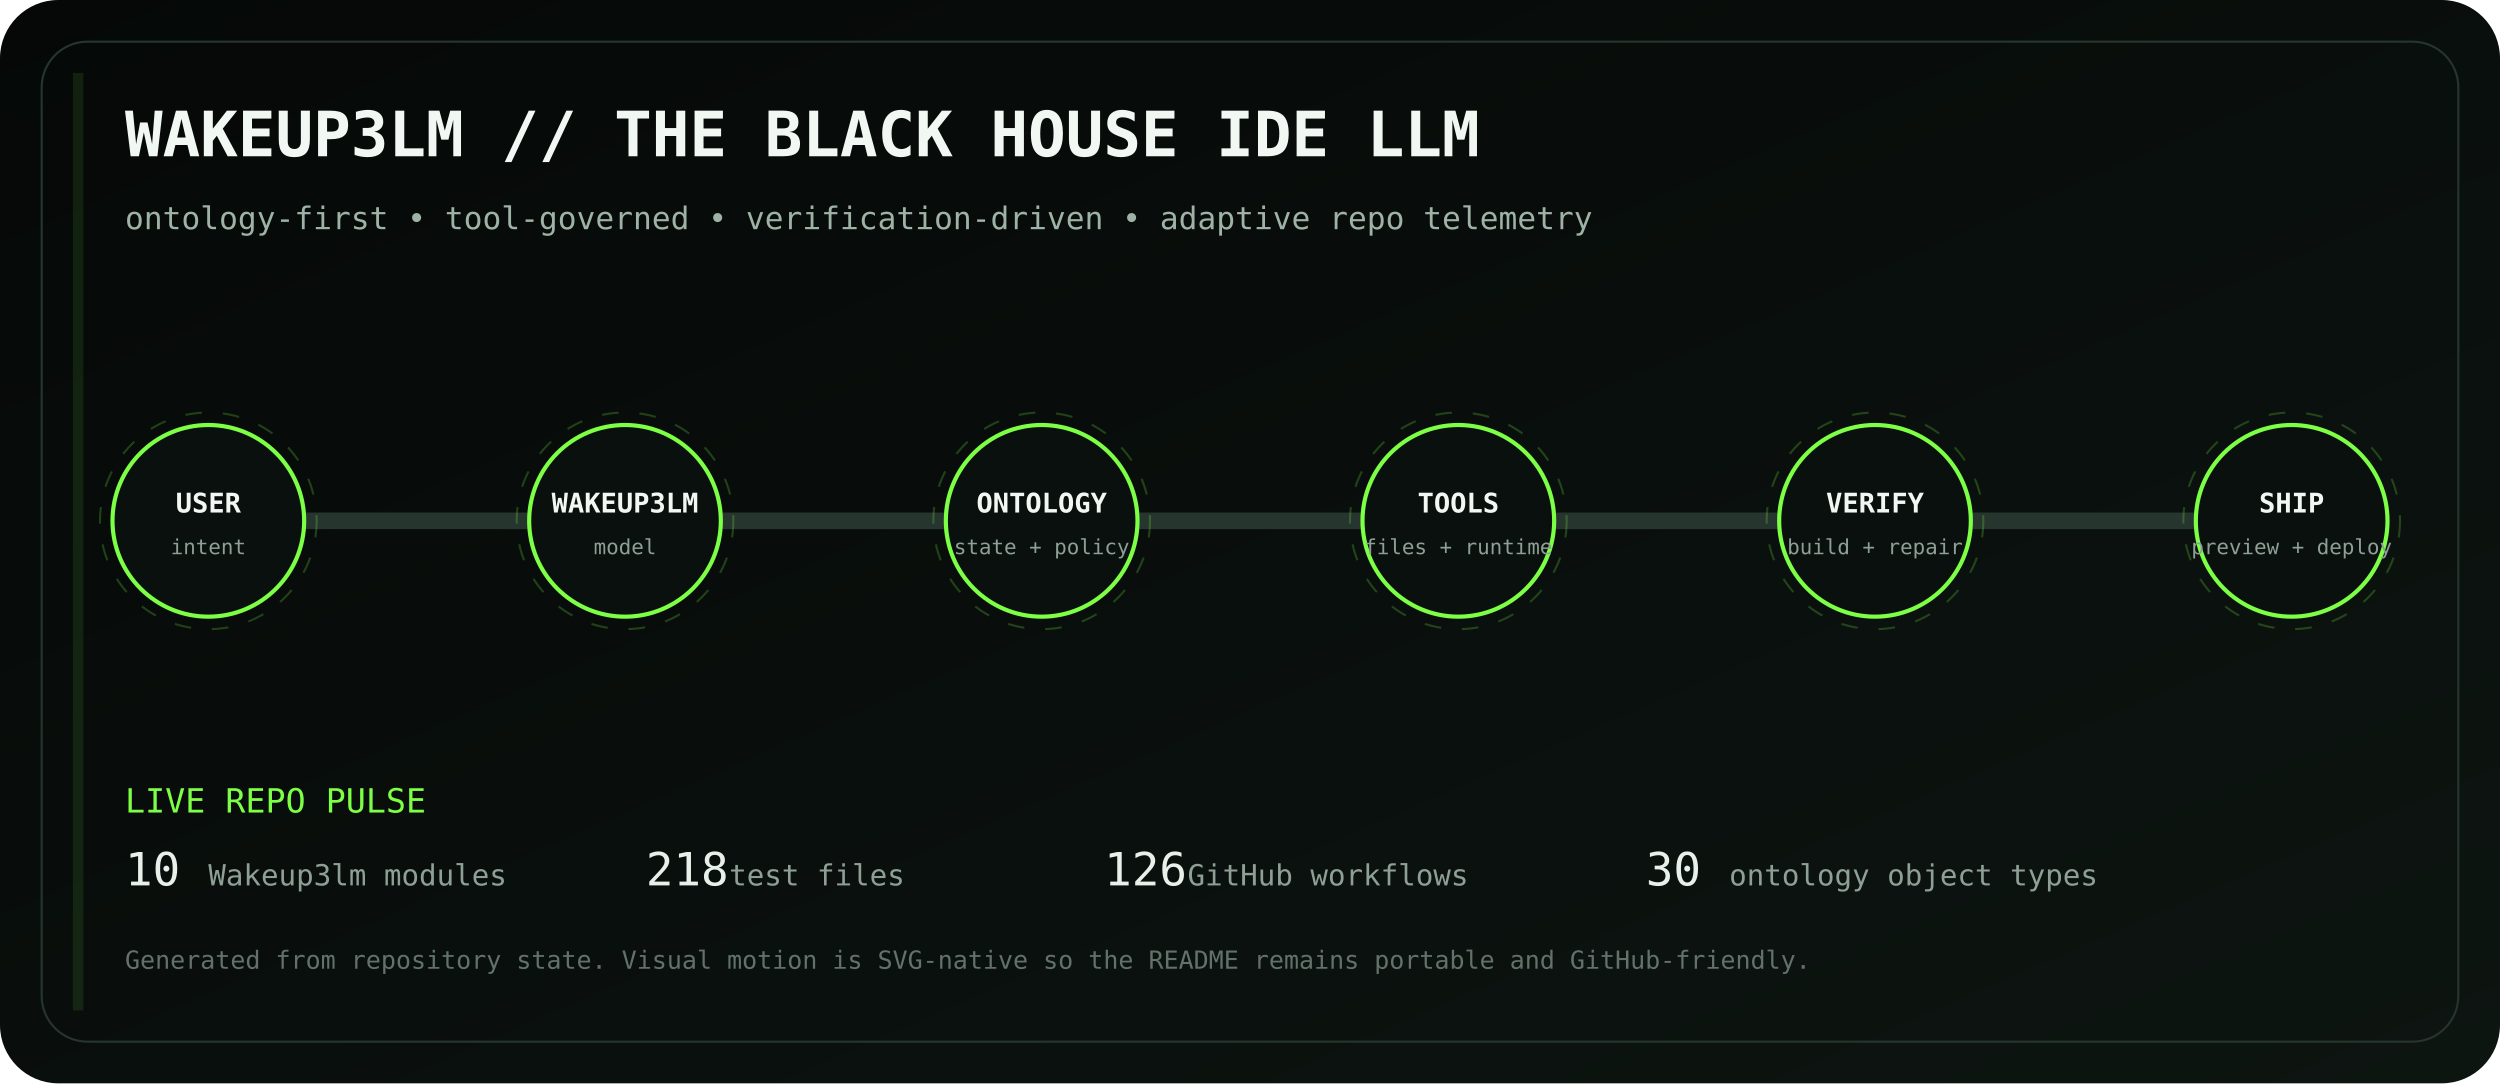
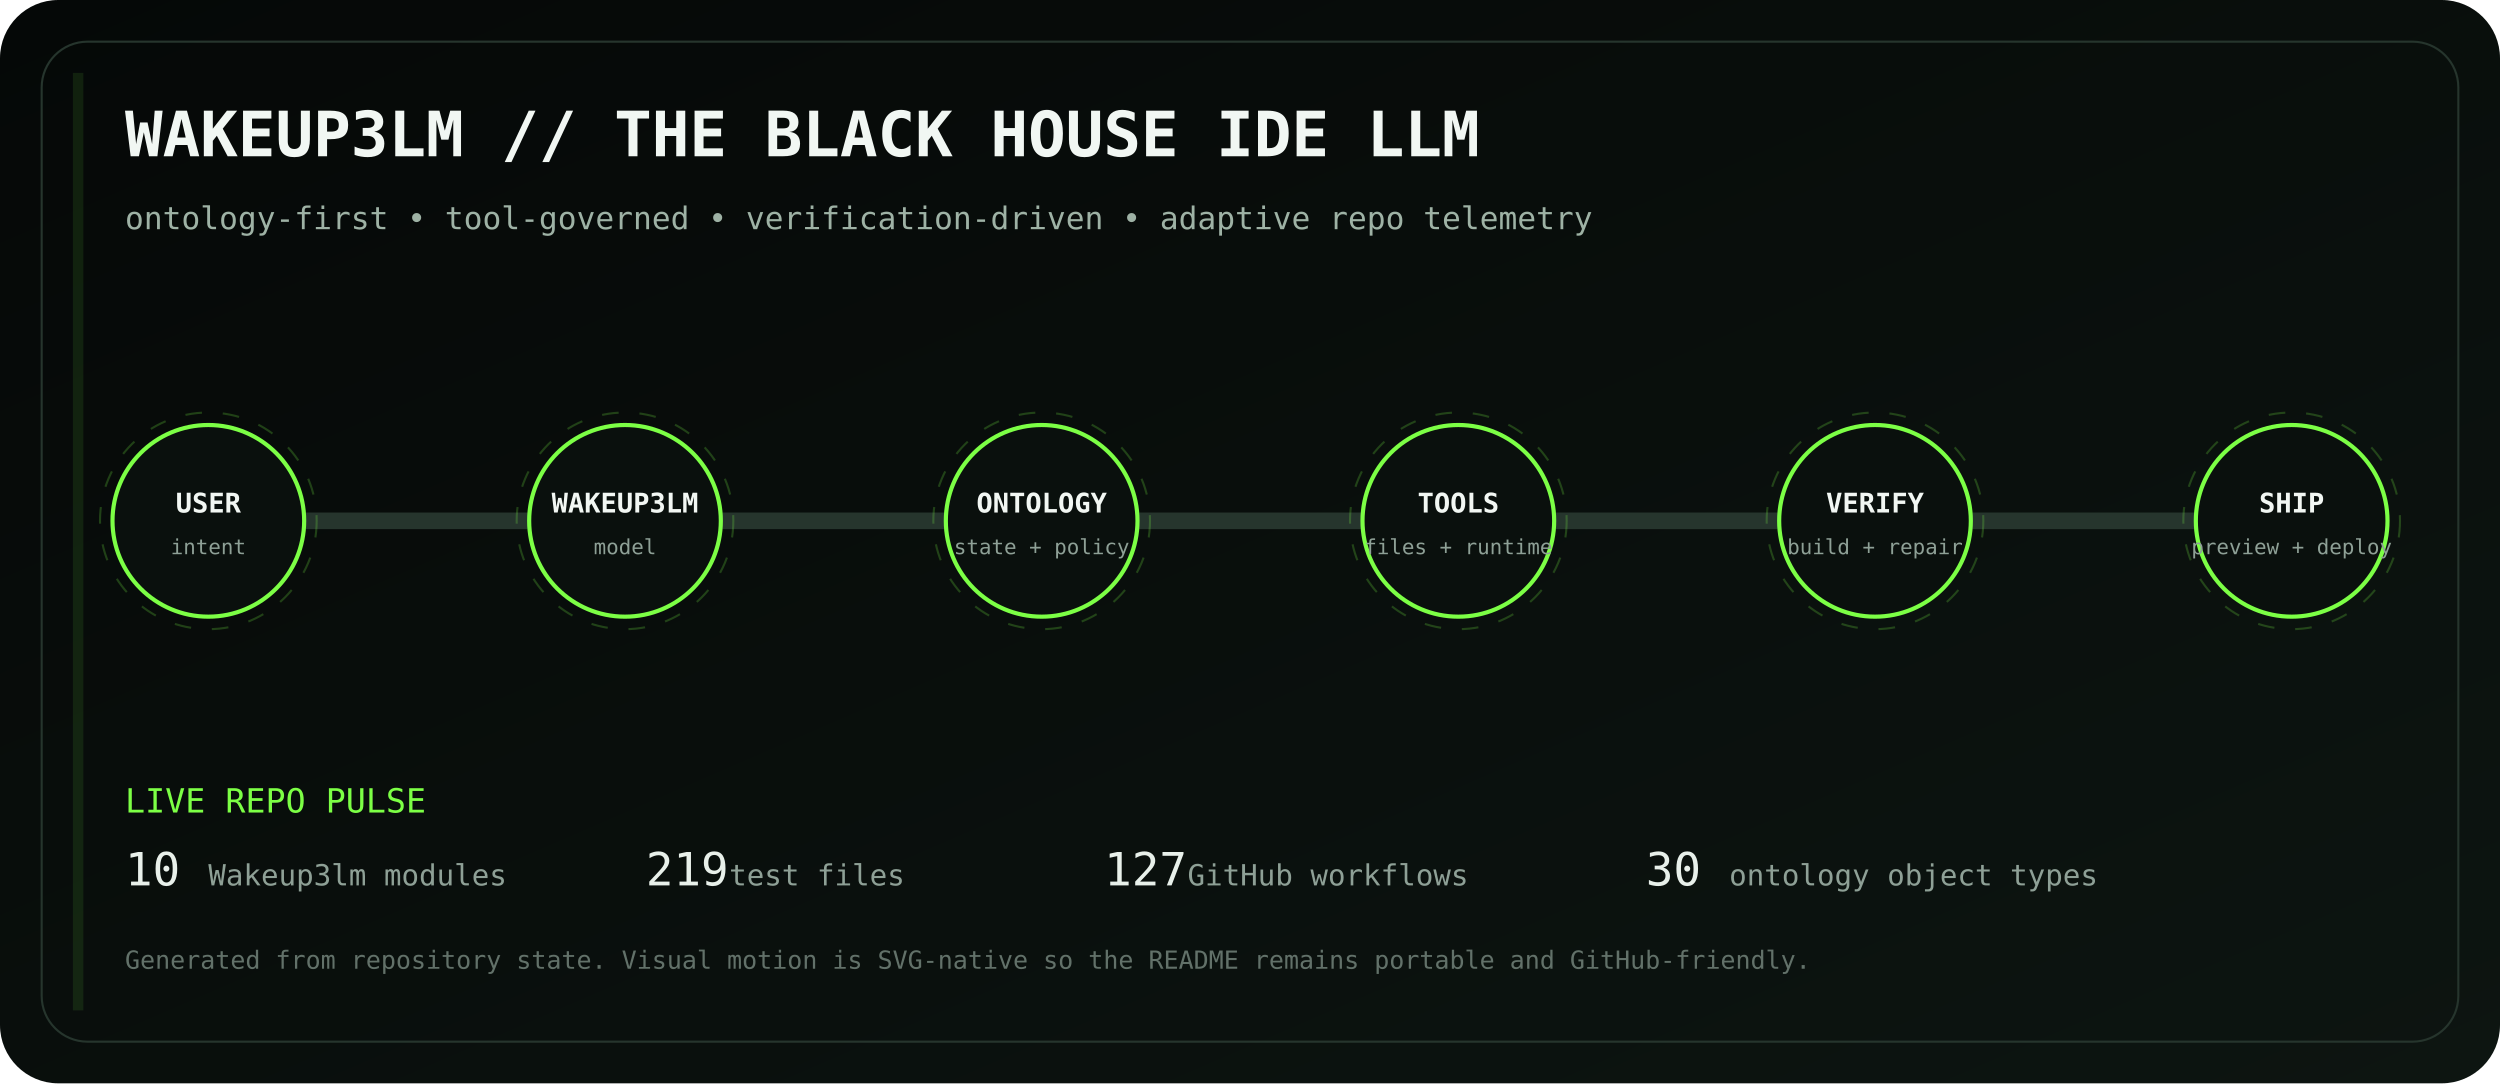
<svg xmlns="http://www.w3.org/2000/svg" viewBox="0 0 1200 520" role="img" aria-labelledby="title desc">
  <defs>
    <linearGradient id="bg" x1="0" y1="0" x2="1" y2="1">
      <stop stop-color="#050807" />
      <stop offset="1" stop-color="#0d1511" />
    </linearGradient>
    <linearGradient id="volt" x1="0" y1="0" x2="1" y2="0">
      <stop stop-color="#7CFF45" />
      <stop offset=".5" stop-color="#D6FF46" />
      <stop offset="1" stop-color="#7CFF45" />
    </linearGradient>
    <filter id="glow">
      <feGaussianBlur stdDeviation="4" result="b" />
      <feMerge>
        <feMergeNode in="b" />
        <feMergeNode in="SourceGraphic" />
      </feMerge>
    </filter>
  </defs>
  <rect width="1200" height="520" rx="28" fill="url(#bg)" />
  <rect x="20" y="20" width="1160" height="480" rx="22" fill="none" stroke="#26352d" />
  <text x="60" y="75" fill="#F1F7F3" font-family="ui-monospace, SFMono-Regular, Menlo, monospace" font-size="30" font-weight="700">WAKEUP3LM // THE BLACK HOUSE IDE LLM</text>
  <text x="60" y="110" fill="#9EB2A5" font-family="ui-monospace, SFMono-Regular, Menlo, monospace" font-size="15">ontology-first • tool-governed • verification-driven • adaptive repo telemetry</text>
  <path d="M100 250 H1100" stroke="#26352d" stroke-width="8" stroke-linecap="round" />
  <path d="M100 250 H1100" stroke="url(#volt)" stroke-width="3" stroke-linecap="round" stroke-dasharray="18 22" filter="url(#glow)">
    <animate attributeName="stroke-dashoffset" values="0;-80" dur="2.8s" repeatCount="indefinite" />
  </path>
  <g transform="translate(100 250)" font-family="ui-monospace, SFMono-Regular, Menlo, monospace">
    <circle r="46" fill="#0A100D" stroke="#7CFF45" stroke-width="2" />
    <circle r="52" fill="none" stroke="#7CFF45" opacity=".22" stroke-dasharray="8 10">
      <animateTransform attributeName="transform" type="rotate" values="0;360" dur="12s" repeatCount="indefinite" />
    </circle>
    <text y="-4" text-anchor="middle" fill="#F2F7F3" font-size="13" font-weight="700">USER</text>
    <text y="16" text-anchor="middle" fill="#8EA096" font-size="10">intent</text>
  </g>
  <g transform="translate(300 250)" font-family="ui-monospace, SFMono-Regular, Menlo, monospace">
    <circle r="46" fill="#0A100D" stroke="#7CFF45" stroke-width="2" />
    <circle r="52" fill="none" stroke="#7CFF45" opacity=".22" stroke-dasharray="8 10">
      <animateTransform attributeName="transform" type="rotate" values="0;360" dur="12s" repeatCount="indefinite" />
    </circle>
    <text y="-4" text-anchor="middle" fill="#F2F7F3" font-size="13" font-weight="700">WAKEUP3LM</text>
    <text y="16" text-anchor="middle" fill="#8EA096" font-size="10">model</text>
  </g>
  <g transform="translate(500 250)" font-family="ui-monospace, SFMono-Regular, Menlo, monospace">
    <circle r="46" fill="#0A100D" stroke="#7CFF45" stroke-width="2" />
    <circle r="52" fill="none" stroke="#7CFF45" opacity=".22" stroke-dasharray="8 10">
      <animateTransform attributeName="transform" type="rotate" values="0;360" dur="12s" repeatCount="indefinite" />
    </circle>
    <text y="-4" text-anchor="middle" fill="#F2F7F3" font-size="13" font-weight="700">ONTOLOGY</text>
    <text y="16" text-anchor="middle" fill="#8EA096" font-size="10">state + policy</text>
  </g>
  <g transform="translate(700 250)" font-family="ui-monospace, SFMono-Regular, Menlo, monospace">
    <circle r="46" fill="#0A100D" stroke="#7CFF45" stroke-width="2" />
    <circle r="52" fill="none" stroke="#7CFF45" opacity=".22" stroke-dasharray="8 10">
      <animateTransform attributeName="transform" type="rotate" values="0;360" dur="12s" repeatCount="indefinite" />
    </circle>
    <text y="-4" text-anchor="middle" fill="#F2F7F3" font-size="13" font-weight="700">TOOLS</text>
    <text y="16" text-anchor="middle" fill="#8EA096" font-size="10">files + runtime</text>
  </g>
  <g transform="translate(900 250)" font-family="ui-monospace, SFMono-Regular, Menlo, monospace">
    <circle r="46" fill="#0A100D" stroke="#7CFF45" stroke-width="2" />
    <circle r="52" fill="none" stroke="#7CFF45" opacity=".22" stroke-dasharray="8 10">
      <animateTransform attributeName="transform" type="rotate" values="0;360" dur="12s" repeatCount="indefinite" />
    </circle>
    <text y="-4" text-anchor="middle" fill="#F2F7F3" font-size="13" font-weight="700">VERIFY</text>
    <text y="16" text-anchor="middle" fill="#8EA096" font-size="10">build + repair</text>
  </g>
  <g transform="translate(1100 250)" font-family="ui-monospace, SFMono-Regular, Menlo, monospace">
    <circle r="46" fill="#0A100D" stroke="#7CFF45" stroke-width="2" />
    <circle r="52" fill="none" stroke="#7CFF45" opacity=".22" stroke-dasharray="8 10">
      <animateTransform attributeName="transform" type="rotate" values="0;360" dur="12s" repeatCount="indefinite" />
    </circle>
    <text y="-4" text-anchor="middle" fill="#F2F7F3" font-size="13" font-weight="700">SHIP</text>
    <text y="16" text-anchor="middle" fill="#8EA096" font-size="10">preview + deploy</text>
  </g>
  <g font-family="ui-monospace, SFMono-Regular, Menlo, monospace">
    <text x="60" y="390" fill="#7CFF45" font-size="16">LIVE REPO PULSE</text>
    <text x="60" y="425" fill="#E8F0EA" font-size="22">10</text>
    <text x="100" y="425" fill="#8EA096" font-size="14"> Wakeup3lm modules</text>
-     <text x="310" y="425" fill="#E8F0EA" font-size="22">218</text>
+     <text x="310" y="425" fill="#E8F0EA" font-size="22">219</text>
    <text x="350" y="425" fill="#8EA096" font-size="14"> test files</text>
-     <text x="530" y="425" fill="#E8F0EA" font-size="22">126</text>
+     <text x="530" y="425" fill="#E8F0EA" font-size="22">127</text>
    <text x="570" y="425" fill="#8EA096" font-size="14"> GitHub workflows</text>
    <text x="790" y="425" fill="#E8F0EA" font-size="22">30</text>
    <text x="830" y="425" fill="#8EA096" font-size="14"> ontology object types</text>
    <text x="60" y="465" fill="#627169" font-size="12">Generated from repository state. Visual motion is SVG-native so the README remains portable and GitHub-friendly.</text>
  </g>
  <rect x="35" y="35" width="5" height="450" fill="#7CFF45" opacity=".1">
    <animate attributeName="x" values="35;1160;35" dur="8s" repeatCount="indefinite" />
    <animate attributeName="opacity" values=".05;.28;.05" dur="8s" repeatCount="indefinite" />
  </rect>
</svg>
